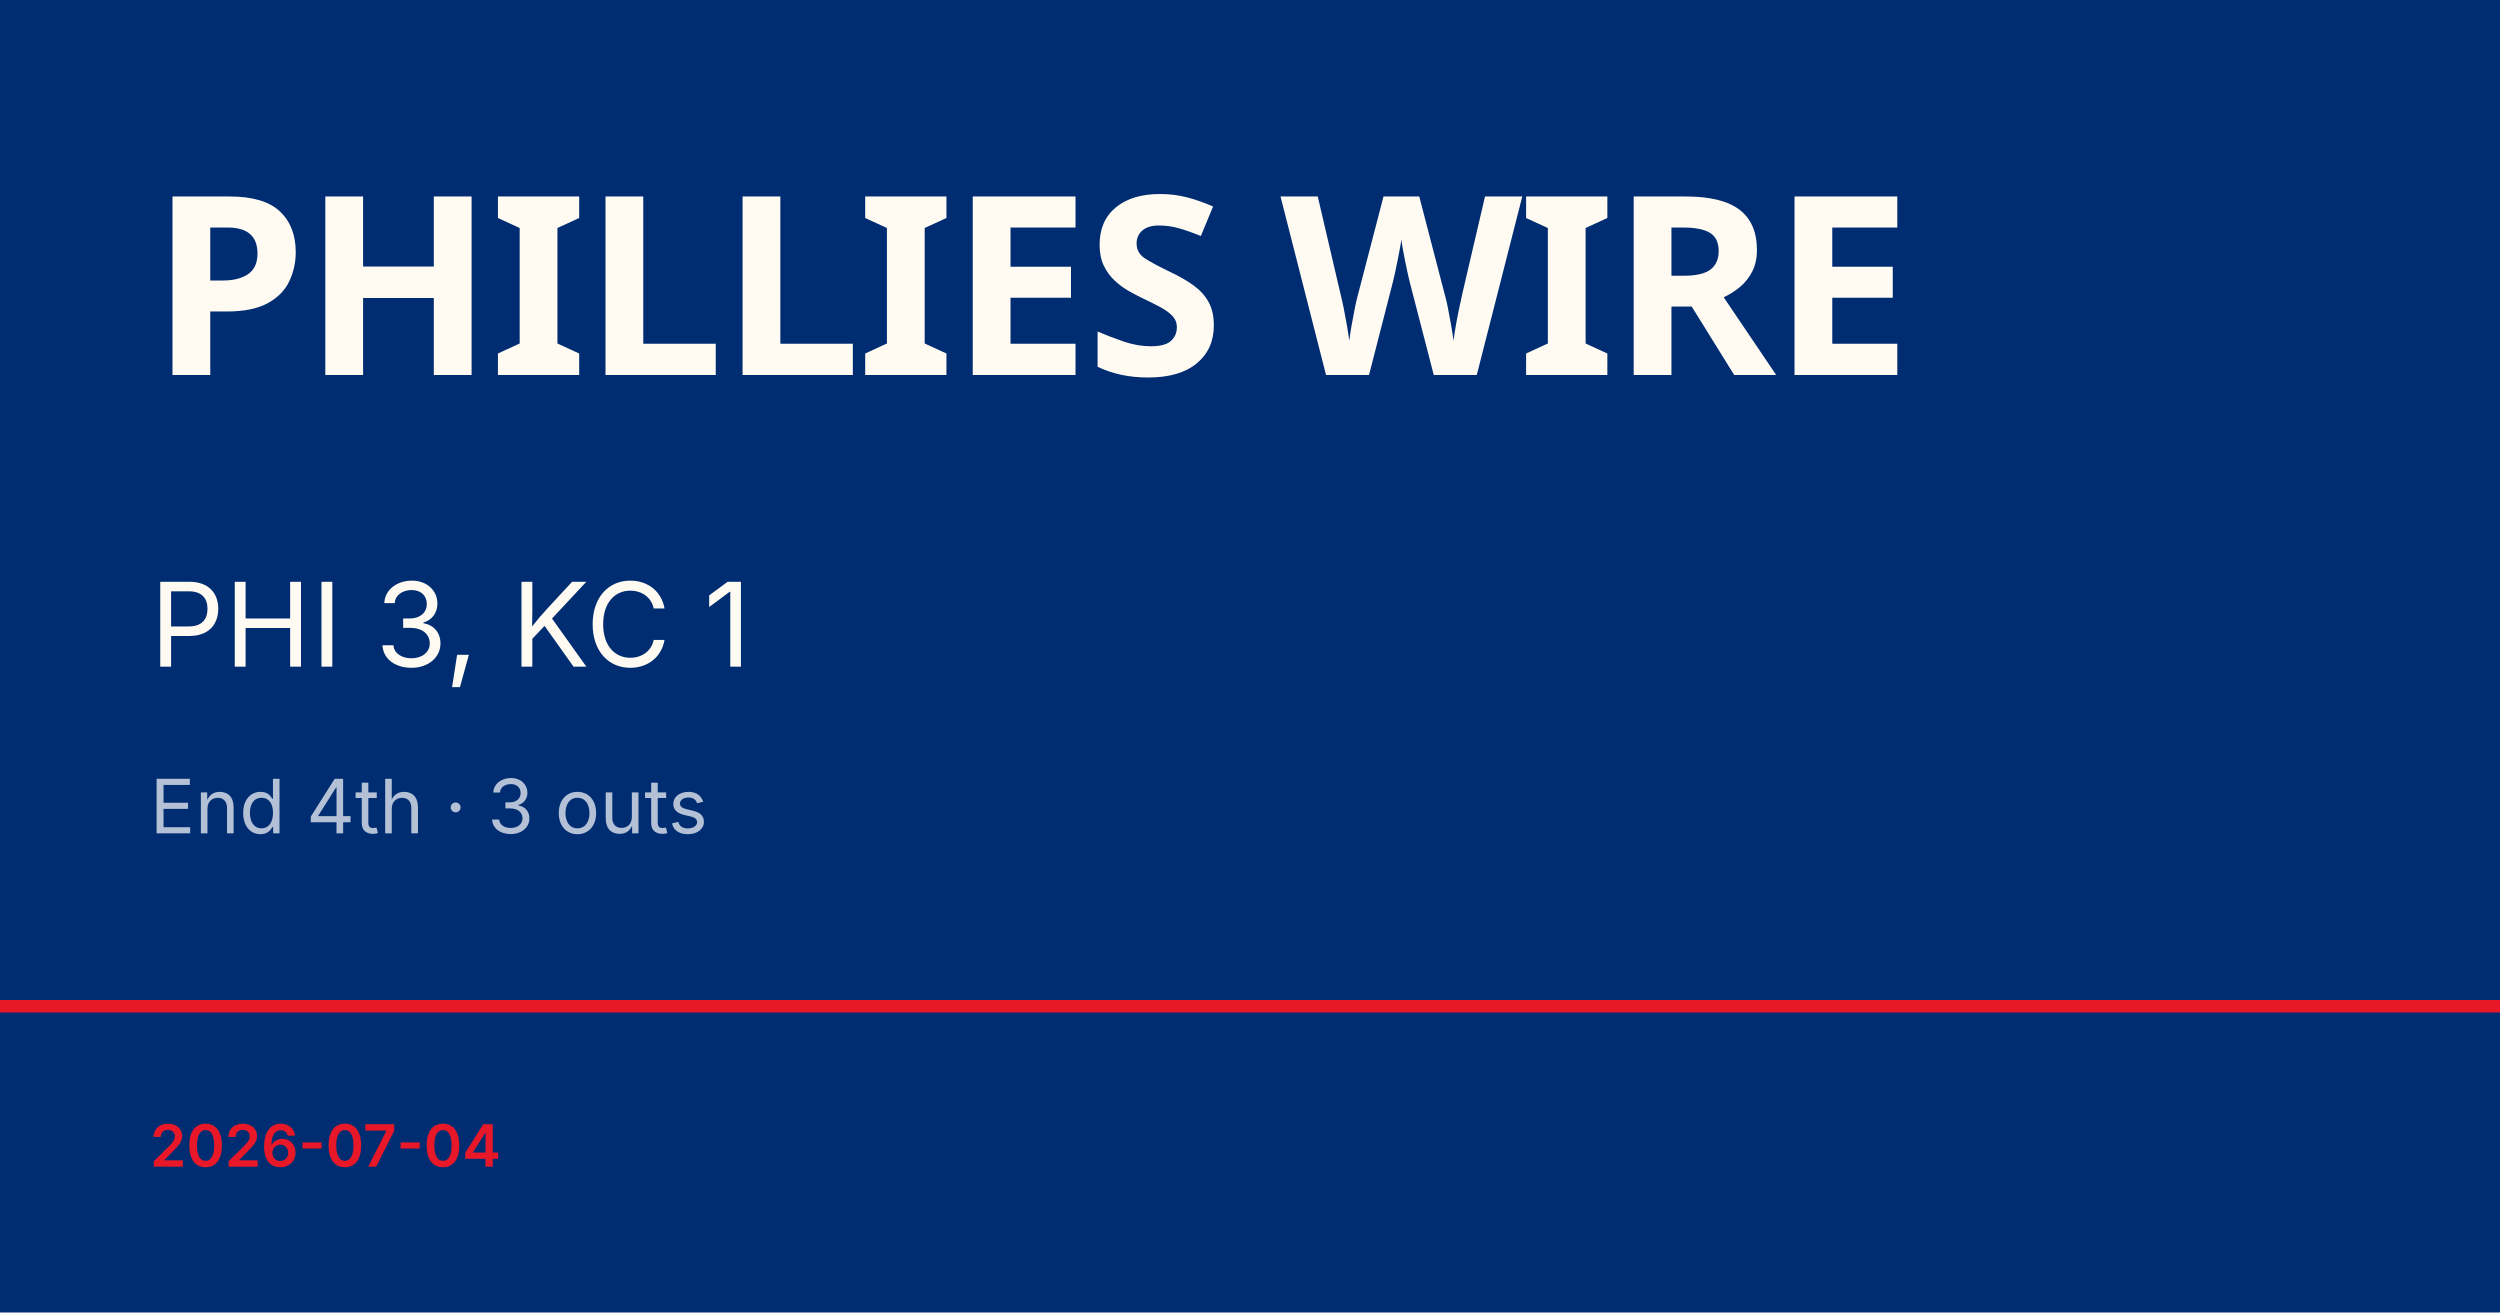
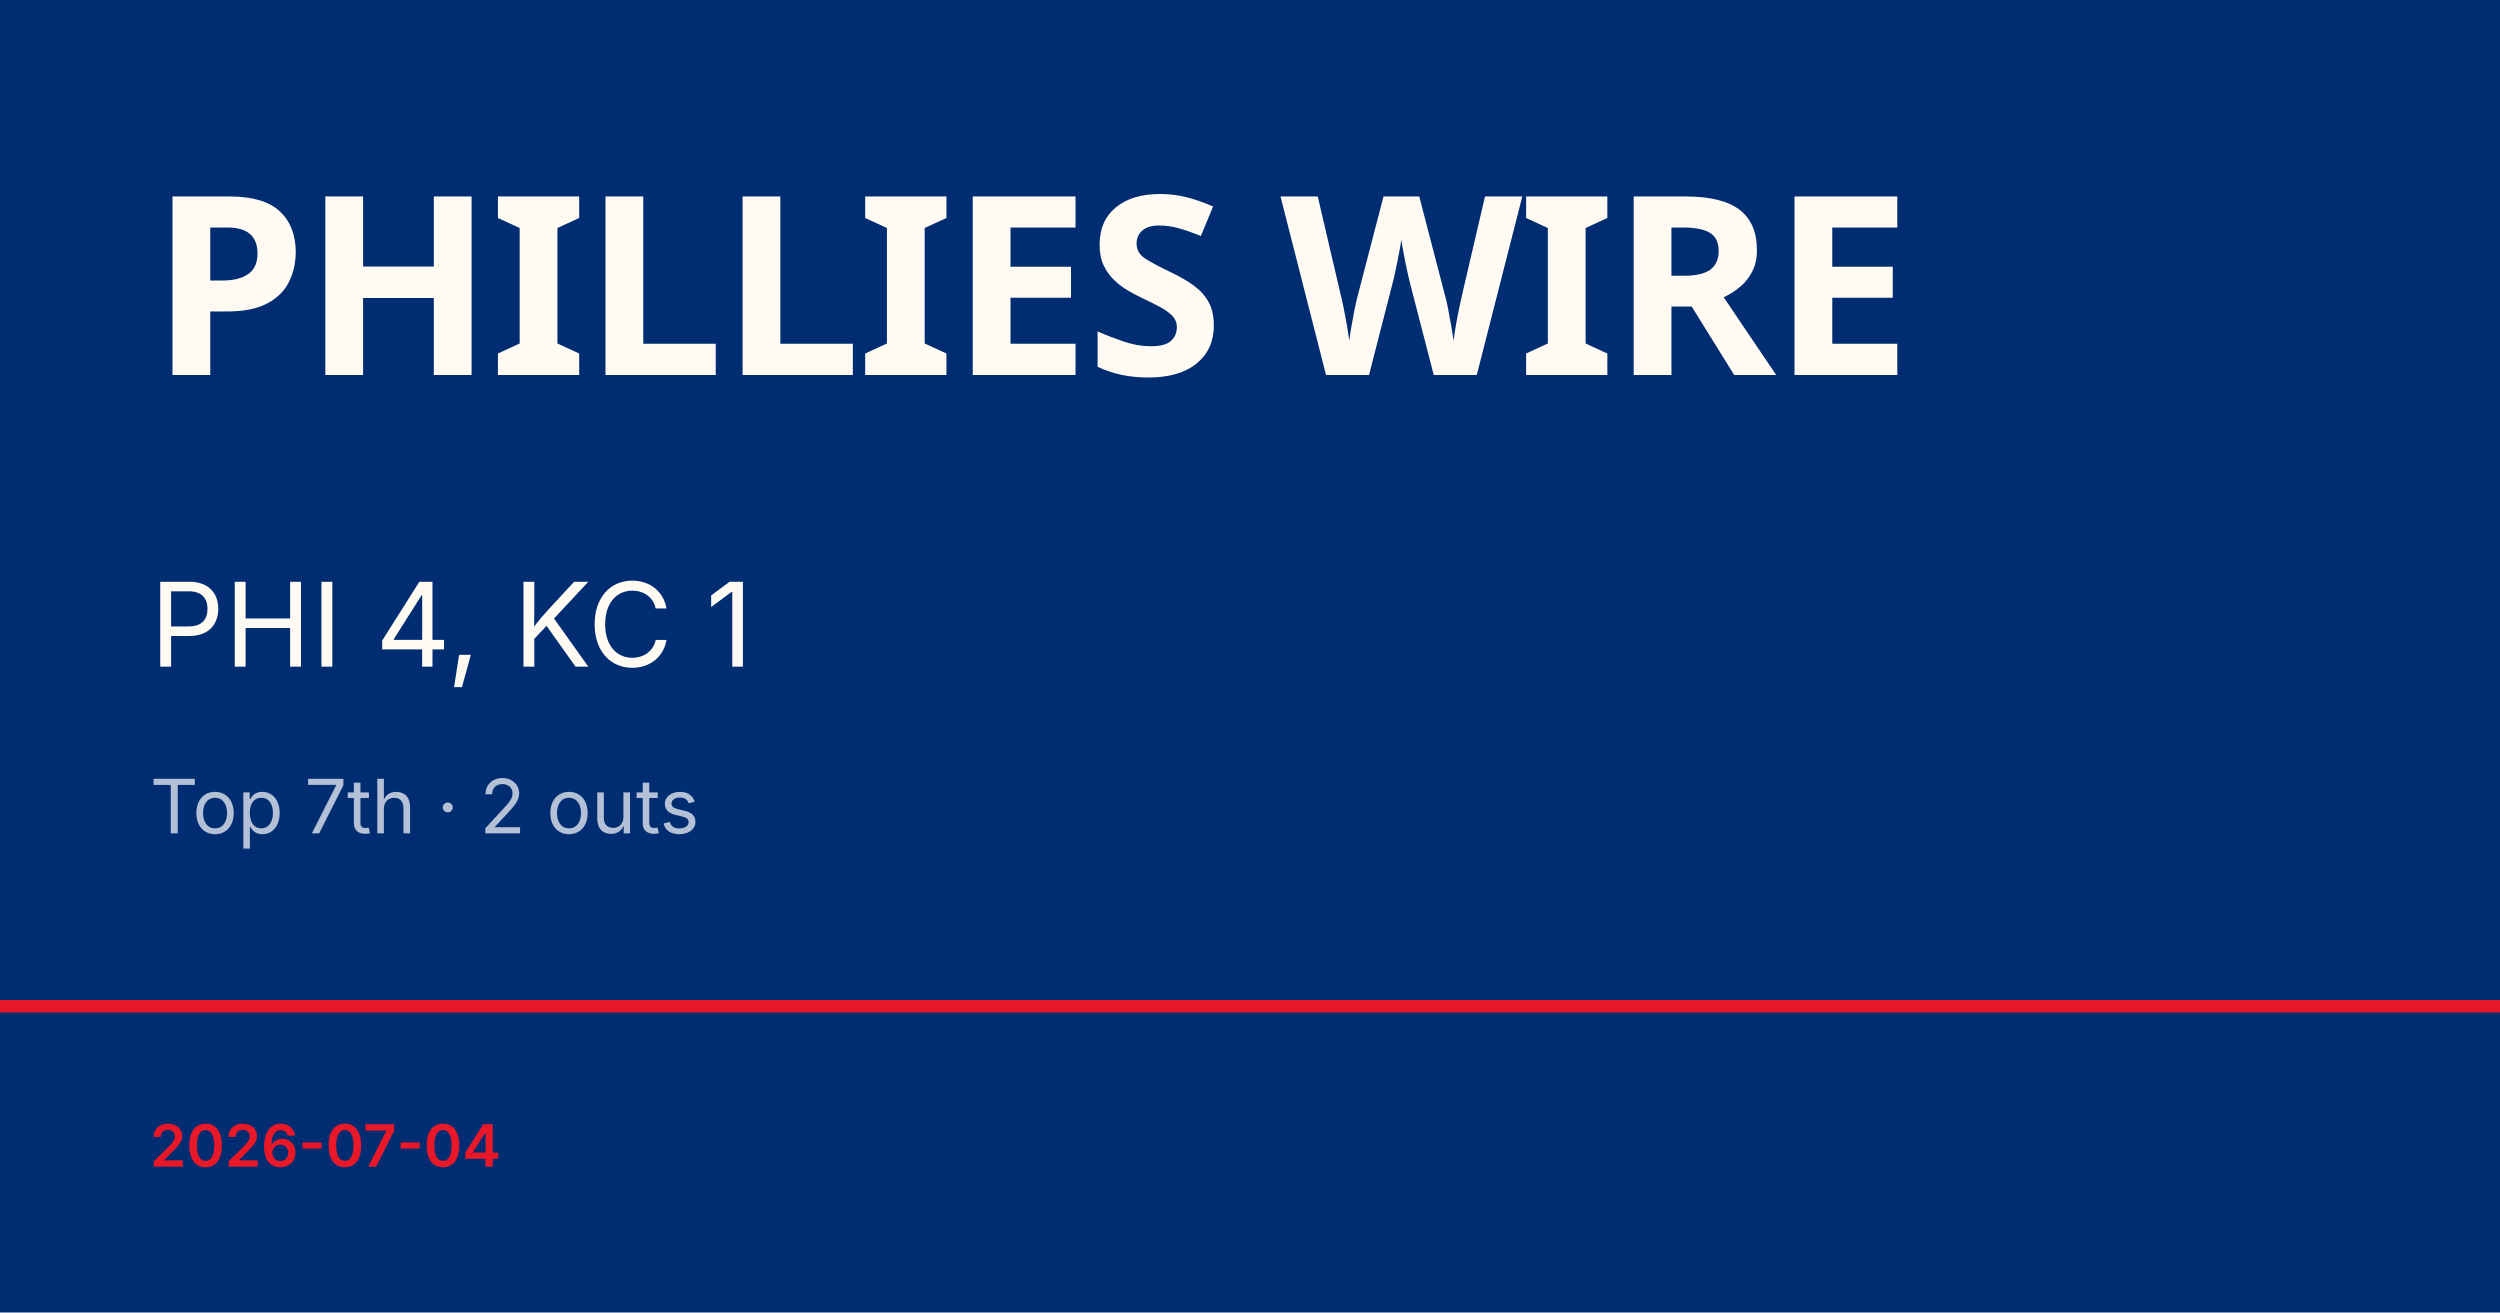
<svg xmlns="http://www.w3.org/2000/svg" viewBox="0 0 1200 630">
  <rect width="1200" height="630" fill="#002d72" />
  <rect y="480" width="1200" height="6" fill="#e81828" />
  <text x="72" y="180" font-family="Barlow Condensed, Impact, sans-serif" font-size="120" font-weight="900" fill="#fffbf3" letter-spacing="-2">PHILLIES WIRE</text>
-   <text x="72" y="320" font-family="Inter, Helvetica, sans-serif" font-size="56" fill="#fffbf3">PHI 3, KC 1</text>
-   <text x="72" y="400" font-family="Inter, Helvetica, sans-serif" font-size="36" fill="rgba(255,255,255,0.7)">End 4th · 3 outs</text>
+   <text x="72" y="320" font-family="Inter, Helvetica, sans-serif" font-size="56" fill="#fffbf3">PHI 4, KC 1</text>
+   <text x="72" y="400" font-family="Inter, Helvetica, sans-serif" font-size="36" fill="rgba(255,255,255,0.7)">Top 7th · 2 outs</text>
  <text x="72" y="560" font-family="Inter, Helvetica, sans-serif" font-size="28" fill="#e81828" font-weight="600">2026-07-04</text>
</svg>
